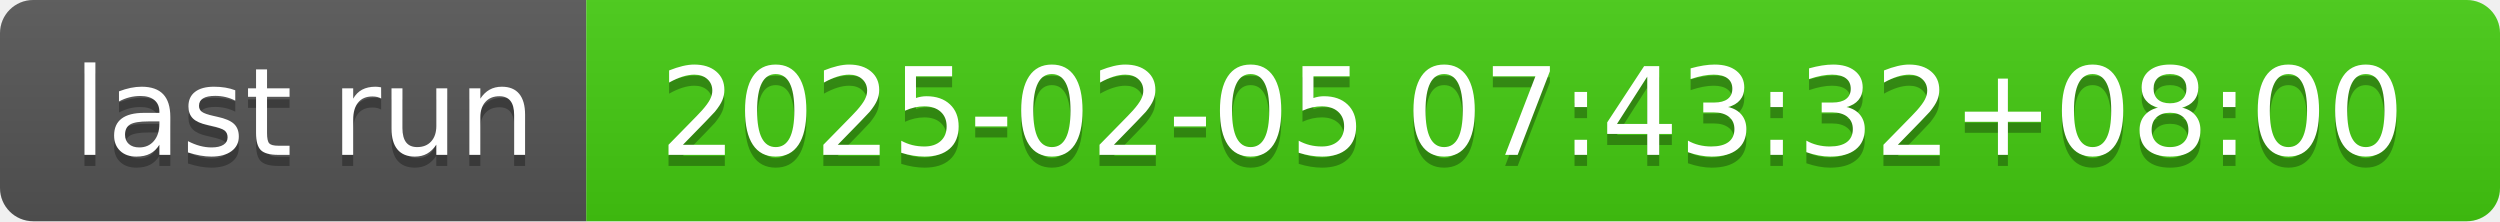
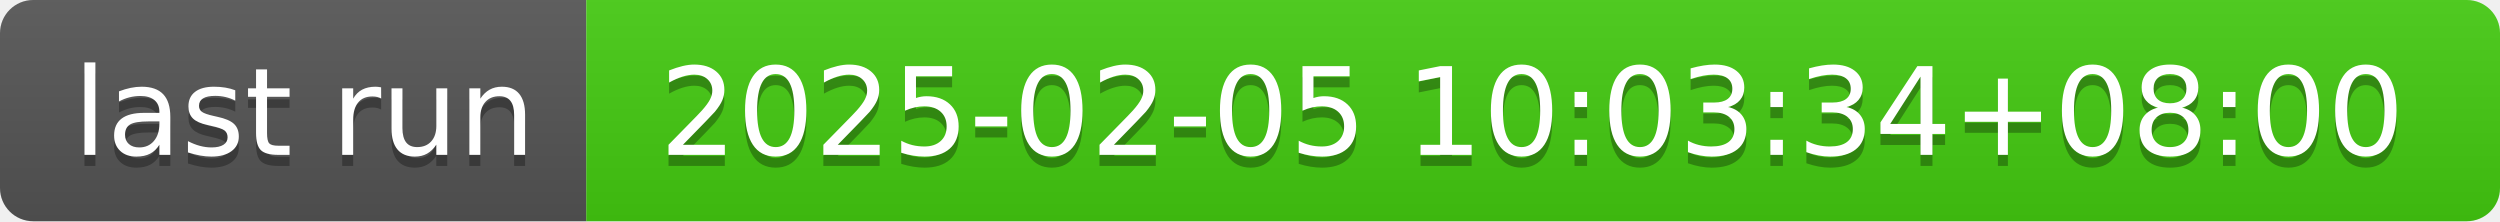
- <svg xmlns="http://www.w3.org/2000/svg" width="226" height="20" role="img" aria-label="last run: 2025-02-05 07:43:32+08:00">
+ <svg xmlns="http://www.w3.org/2000/svg" width="226" height="20" role="img" aria-label="last run: 2025-02-05 10:03:34+08:00">
  <linearGradient id="s" x2="0" y2="100%">
    <stop offset="0" stop-color="#bbb" stop-opacity=".1" />
    <stop offset="1" stop-opacity=".1" />
  </linearGradient>
  <clipPath id="r">
    <rect width="226" height="20" rx="3" fill="#fff" />
  </clipPath>
  <g clip-path="url(#r)">
    <rect width="53" height="20" fill="#555" />
    <rect x="53" width="173" height="20" fill="#4c1" />
    <rect width="226" height="20" fill="url(#s)" />
  </g>
  <g fill="#fff" text-anchor="middle" font-family="Verdana,Geneva,DejaVu Sans,sans-serif" text-rendering="geometricPrecision" font-size="110">
    <text aria-hidden="true" x="275" y="150" fill="#010101" fill-opacity=".3" transform="scale(.1)" textLength="430">last run</text>
    <text x="275" y="140" transform="scale(.1)" fill="#fff" textLength="430">last run</text>
-     <text aria-hidden="true" x="1385" y="150" fill="#010101" fill-opacity=".3" transform="scale(.1)" textLength="1630">2025-02-05 07:43:32+08:00</text>
-     <text x="1385" y="140" transform="scale(.1)" fill="#fff" textLength="1630">2025-02-05 07:43:32+08:00</text>
+     <text aria-hidden="true" x="1385" y="150" fill="#010101" fill-opacity=".3" transform="scale(.1)" textLength="1630">2025-02-05 10:03:34+08:00</text>
+     <text x="1385" y="140" transform="scale(.1)" fill="#fff" textLength="1630">2025-02-05 10:03:34+08:00</text>
  </g>
</svg>
